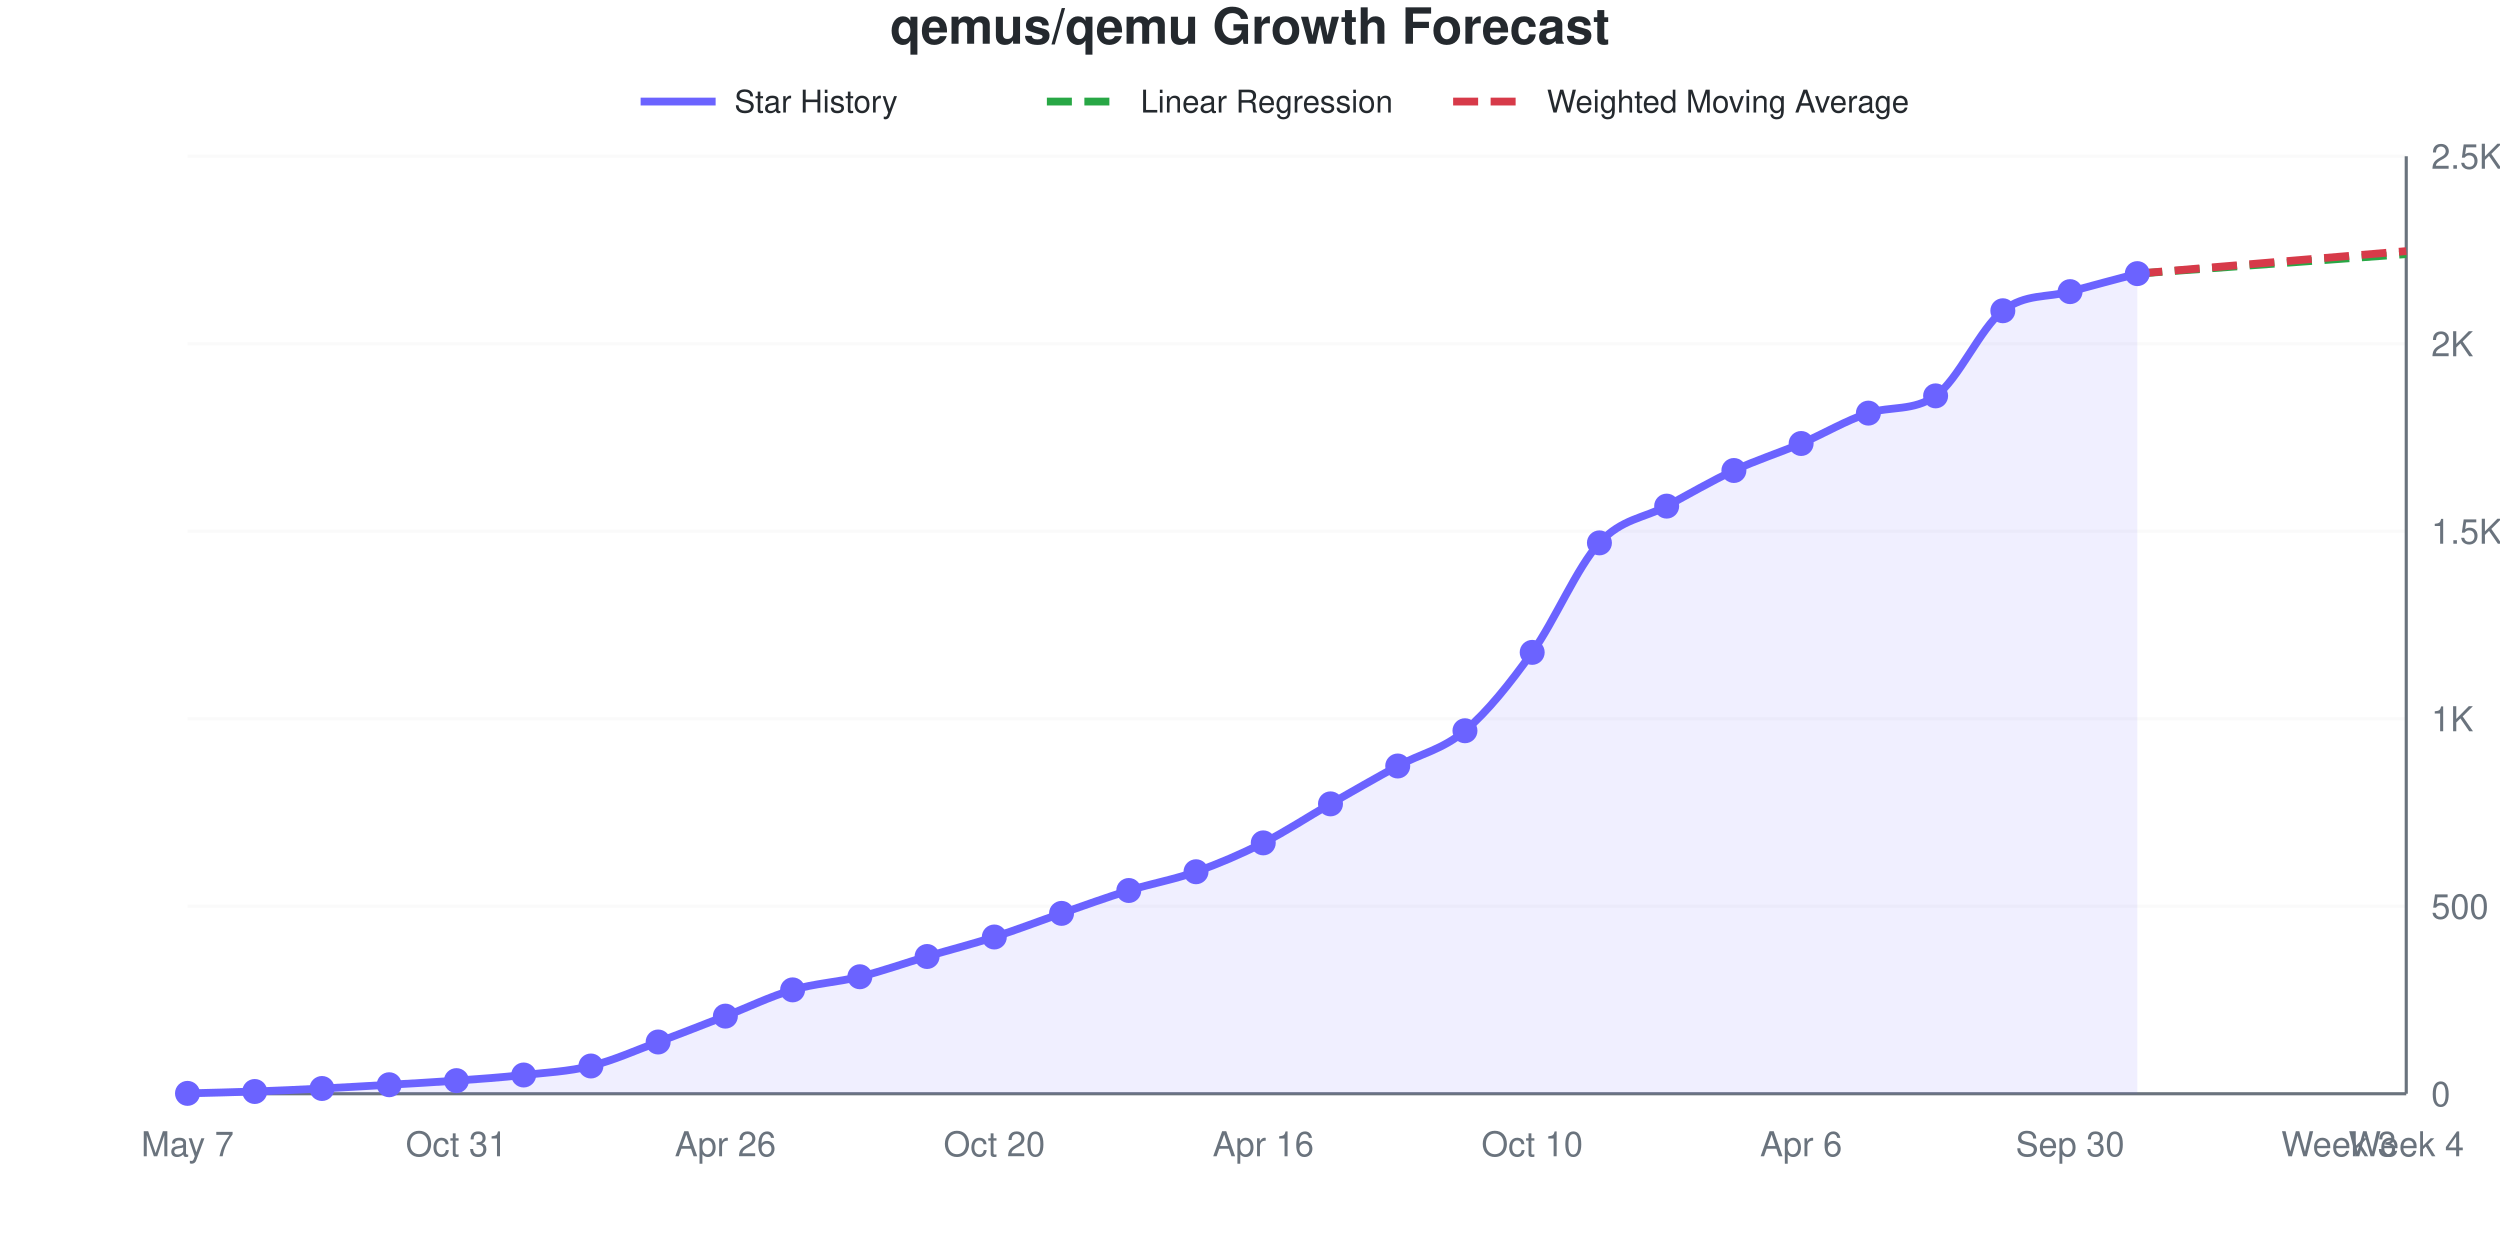
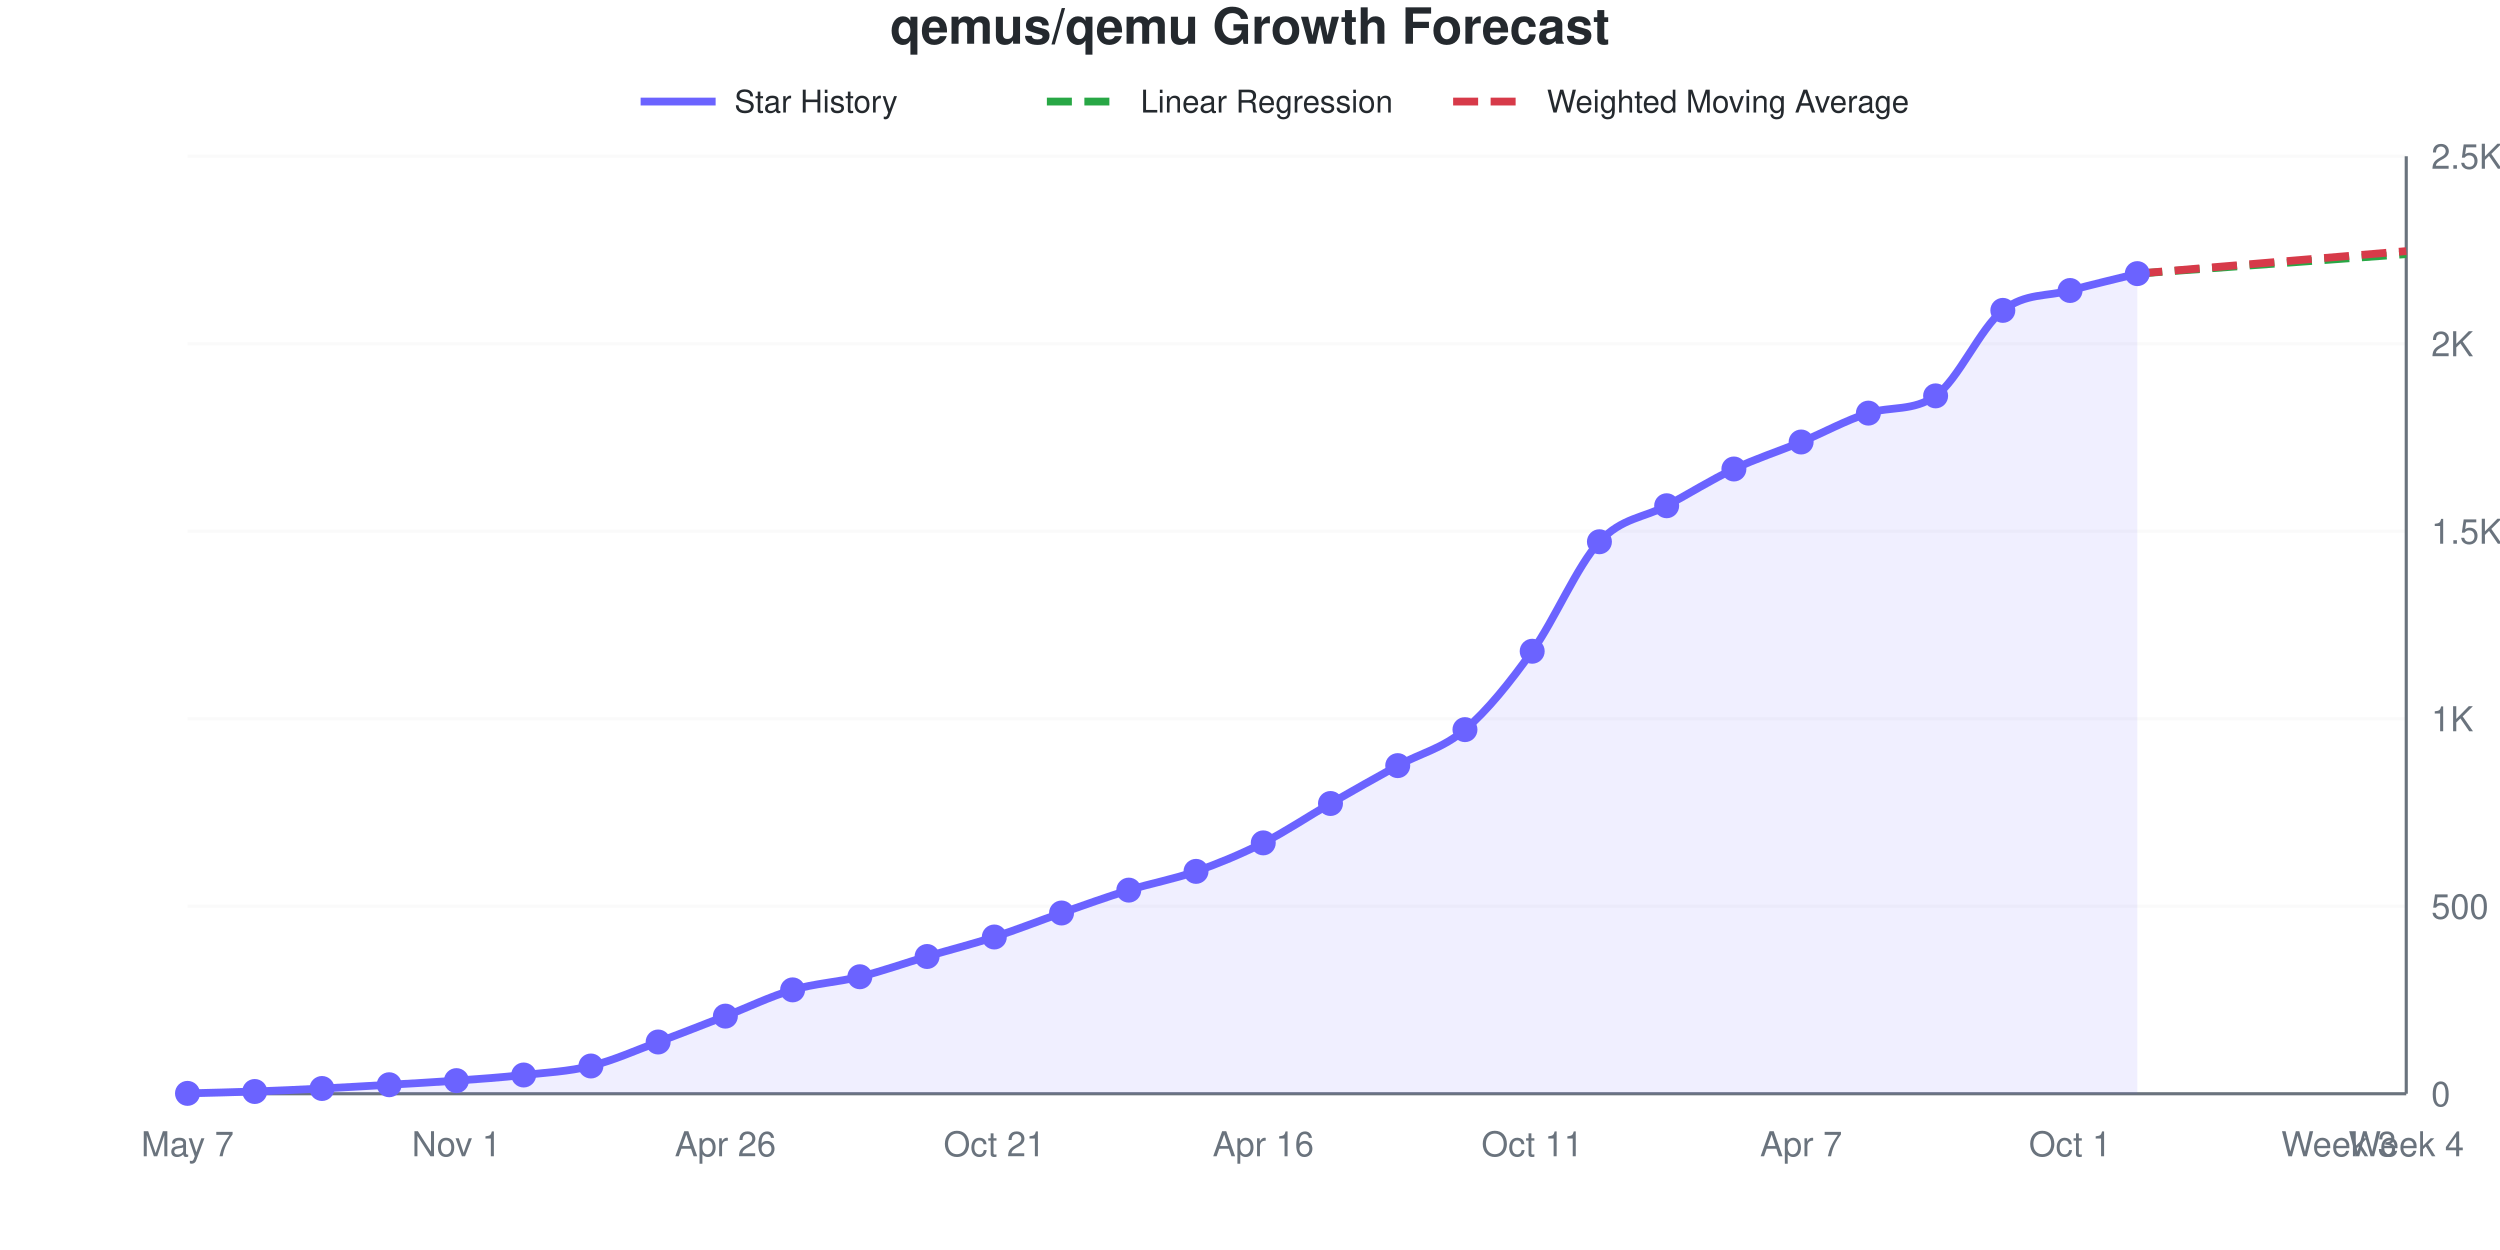
<svg xmlns="http://www.w3.org/2000/svg" viewBox="0 0 800 400" width="800" height="400" role="img">
  <style>
    @media (prefers-reduced-motion: no-preference) {
      @keyframes drawLine {
        to { stroke-dashoffset: 0; }
      }
      @keyframes fadeInPoint {
        0% { opacity: 0; }
        100% { opacity: 1; }
      }
      .data-line-0 {
-         stroke-dasharray: 1053;
-         stroke-dashoffset: 1053;
+         stroke-dasharray: 1054;
+         stroke-dashoffset: 1054;
        animation: drawLine 2s ease-out forwards;
      }
      .data-point {
        opacity: 0;
        animation: fadeInPoint 0.5s ease-out forwards;
      }
    }
    .chart-bg { fill: #fff; }
    .chart-text { fill: #24292e; }
    .chart-muted { fill: #6a737d; }
    .chart-grid { stroke: #eee; }
    .chart-axis { stroke: #6a737d; }
    @media (prefers-color-scheme: dark) {
      .chart-bg { fill: #0d1117; }
      .chart-text { fill: #e6edf3; }
      .chart-muted { fill: #8b949e; }
      .chart-grid { stroke: #21262d; }
      .chart-axis { stroke: #8b949e; }
    }
  </style>
  <rect width="800" height="400" class="chart-bg" />
  <text x="400" y="14" text-anchor="middle" class="chart-text" font-size="16" font-weight="bold" font-family="-apple-system, BlinkMacSystemFont, 'Segoe UI', Helvetica, Arial, sans-serif">qemus/qemu Growth Forecast</text>
  <g class="legend">
    <line x1="205" y1="32.5" x2="229" y2="32.5" stroke="#6b63ff" stroke-width="2.5" />
    <text x="235" y="36" class="chart-text" font-size="10" font-family="-apple-system, BlinkMacSystemFont, 'Segoe UI', Helvetica, Arial, sans-serif">Star History</text>
    <line x1="335" y1="32.5" x2="359" y2="32.5" stroke="#28a745" stroke-width="2.5" stroke-dasharray="8,4" />
    <text x="365" y="36" class="chart-text" font-size="10" font-family="-apple-system, BlinkMacSystemFont, 'Segoe UI', Helvetica, Arial, sans-serif">Linear Regression</text>
    <line x1="465" y1="32.5" x2="489" y2="32.5" stroke="#d73a49" stroke-width="2.5" stroke-dasharray="8,4" />
    <text x="495" y="36" class="chart-text" font-size="10" font-family="-apple-system, BlinkMacSystemFont, 'Segoe UI', Helvetica, Arial, sans-serif">Weighted Moving Average</text>
  </g>
  <g class="grid">
    <line x1="60" y1="350" x2="770" y2="350" class="chart-grid" stroke-opacity="0.3" />
    <text x="778" y="354" text-anchor="start" class="chart-muted" font-size="11" font-family="-apple-system, BlinkMacSystemFont, 'Segoe UI', Helvetica, Arial, sans-serif">0</text>
    <line x1="60" y1="290" x2="770" y2="290" class="chart-grid" stroke-opacity="0.3" />
    <text x="778" y="294" text-anchor="start" class="chart-muted" font-size="11" font-family="-apple-system, BlinkMacSystemFont, 'Segoe UI', Helvetica, Arial, sans-serif">500</text>
    <line x1="60" y1="230" x2="770" y2="230" class="chart-grid" stroke-opacity="0.3" />
    <text x="778" y="234" text-anchor="start" class="chart-muted" font-size="11" font-family="-apple-system, BlinkMacSystemFont, 'Segoe UI', Helvetica, Arial, sans-serif">1K</text>
    <line x1="60" y1="170" x2="770" y2="170" class="chart-grid" stroke-opacity="0.3" />
    <text x="778" y="174" text-anchor="start" class="chart-muted" font-size="11" font-family="-apple-system, BlinkMacSystemFont, 'Segoe UI', Helvetica, Arial, sans-serif">1.5K</text>
    <line x1="60" y1="110" x2="770" y2="110" class="chart-grid" stroke-opacity="0.3" />
    <text x="778" y="114" text-anchor="start" class="chart-muted" font-size="11" font-family="-apple-system, BlinkMacSystemFont, 'Segoe UI', Helvetica, Arial, sans-serif">2K</text>
    <line x1="60" y1="50" x2="770" y2="50" class="chart-grid" stroke-opacity="0.3" />
    <text x="778" y="54" text-anchor="start" class="chart-muted" font-size="11" font-family="-apple-system, BlinkMacSystemFont, 'Segoe UI', Helvetica, Arial, sans-serif">2.5K</text>
  </g>
  <g class="milestones">
    
  </g>
  <g class="x-axis">
    <text x="60" y="370" text-anchor="middle" class="chart-muted" font-size="11" font-family="-apple-system, BlinkMacSystemFont, 'Segoe UI', Helvetica, Arial, sans-serif">May 7</text>
-     <text x="146.061" y="370" text-anchor="middle" class="chart-muted" font-size="11" font-family="-apple-system, BlinkMacSystemFont, 'Segoe UI', Helvetica, Arial, sans-serif">Oct 31</text>
+     <text x="146.061" y="370" text-anchor="middle" class="chart-muted" font-size="11" font-family="-apple-system, BlinkMacSystemFont, 'Segoe UI', Helvetica, Arial, sans-serif">Nov 1</text>
    <text x="232.121" y="370" text-anchor="middle" class="chart-muted" font-size="11" font-family="-apple-system, BlinkMacSystemFont, 'Segoe UI', Helvetica, Arial, sans-serif">Apr 26</text>
-     <text x="318.182" y="370" text-anchor="middle" class="chart-muted" font-size="11" font-family="-apple-system, BlinkMacSystemFont, 'Segoe UI', Helvetica, Arial, sans-serif">Oct 20</text>
+     <text x="318.182" y="370" text-anchor="middle" class="chart-muted" font-size="11" font-family="-apple-system, BlinkMacSystemFont, 'Segoe UI', Helvetica, Arial, sans-serif">Oct 21</text>
    <text x="404.242" y="370" text-anchor="middle" class="chart-muted" font-size="11" font-family="-apple-system, BlinkMacSystemFont, 'Segoe UI', Helvetica, Arial, sans-serif">Apr 16</text>
-     <text x="490.303" y="370" text-anchor="middle" class="chart-muted" font-size="11" font-family="-apple-system, BlinkMacSystemFont, 'Segoe UI', Helvetica, Arial, sans-serif">Oct 10</text>
-     <text x="576.364" y="370" text-anchor="middle" class="chart-muted" font-size="11" font-family="-apple-system, BlinkMacSystemFont, 'Segoe UI', Helvetica, Arial, sans-serif">Apr 6</text>
-     <text x="662.424" y="370" text-anchor="middle" class="chart-muted" font-size="11" font-family="-apple-system, BlinkMacSystemFont, 'Segoe UI', Helvetica, Arial, sans-serif">Sep 30</text>
+     <text x="490.303" y="370" text-anchor="middle" class="chart-muted" font-size="11" font-family="-apple-system, BlinkMacSystemFont, 'Segoe UI', Helvetica, Arial, sans-serif">Oct 11</text>
+     <text x="576.364" y="370" text-anchor="middle" class="chart-muted" font-size="11" font-family="-apple-system, BlinkMacSystemFont, 'Segoe UI', Helvetica, Arial, sans-serif">Apr 7</text>
+     <text x="662.424" y="370" text-anchor="middle" class="chart-muted" font-size="11" font-family="-apple-system, BlinkMacSystemFont, 'Segoe UI', Helvetica, Arial, sans-serif">Oct 1</text>
    <text x="748.485" y="370" text-anchor="middle" class="chart-muted" font-size="11" font-family="-apple-system, BlinkMacSystemFont, 'Segoe UI', Helvetica, Arial, sans-serif">Week 3</text>
    <text x="770" y="370" text-anchor="middle" class="chart-muted" font-size="11" font-family="-apple-system, BlinkMacSystemFont, 'Segoe UI', Helvetica, Arial, sans-serif">Week 4</text>
  </g>
  <line x1="770" y1="50" x2="770" y2="350" class="chart-axis" stroke-width="1" />
  <line x1="60" y1="350" x2="770" y2="350" class="chart-axis" stroke-width="1" />
-   <path d="M60,350 L60,349.88 C67.172,349.68 74.343,349.54 81.515,349.28 C88.687,349.02 95.859,348.68 103.03,348.32 C110.202,347.96 117.374,347.54 124.545,347.12 C131.717,346.7 138.889,346.32 146.061,345.8 C153.232,345.28 160.404,344.78 167.576,344 C174.747,343.22 181.919,342.88 189.091,341.12 C196.263,339.36 203.434,336.1 210.606,333.44 C217.778,330.78 224.949,327.94 232.121,325.16 C239.293,322.38 246.465,318.86 253.636,316.76 C260.808,314.66 267.98,314.34 275.152,312.56 C282.323,310.78 289.495,308.2 296.667,306.08 C303.838,303.96 311.01,302.14 318.182,299.84 C325.354,297.54 332.525,294.76 339.697,292.28 C346.869,289.8 354.04,287.18 361.212,284.96 C368.384,282.74 375.556,281.5 382.727,278.96 C389.899,276.42 397.071,273.34 404.242,269.72 C411.414,266.1 418.586,261.34 425.758,257.24 C432.929,253.14 440.101,249.02 447.273,245.12 C454.444,241.22 461.616,239.9 468.788,233.84 C475.96,227.78 483.131,218.78 490.303,208.76 C497.475,198.74 504.646,181.52 511.818,173.72 C518.99,165.92 526.162,165.82 533.333,161.96 C540.505,158.1 547.677,153.9 554.848,150.56 C562.02,147.22 569.192,144.98 576.364,141.92 C583.535,138.86 590.707,134.528 597.879,132.2 C605.051,129.872 612.222,131.685 619.394,126.68 C626.566,121.675 633.737,105 640.909,99.44 C648.081,93.88 655.253,95.3 662.424,93.32 C669.596,91.34 676.768,89.48 683.939,87.56 L683.939,350 L60,350 Z" fill="#6b63ff" fill-opacity="0.1" />
-   <path d="M60,350 L60,349.88 C67.172,349.68 74.343,349.54 81.515,349.28 C88.687,349.02 95.859,348.68 103.03,348.32 C110.202,347.96 117.374,347.54 124.545,347.12 C131.717,346.7 138.889,346.32 146.061,345.8 C153.232,345.28 160.404,344.78 167.576,344 C174.747,343.22 181.919,342.88 189.091,341.12 C196.263,339.36 203.434,336.1 210.606,333.44 C217.778,330.78 224.949,327.94 232.121,325.16 C239.293,322.38 246.465,318.86 253.636,316.76 C260.808,314.66 267.98,314.34 275.152,312.56 C282.323,310.78 289.495,308.2 296.667,306.08 C303.838,303.96 311.01,302.14 318.182,299.84 C325.354,297.54 332.525,294.76 339.697,292.28 C346.869,289.8 354.04,287.18 361.212,284.96 C368.384,282.74 375.556,281.5 382.727,278.96 C389.899,276.42 397.071,273.34 404.242,269.72 C411.414,266.1 418.586,261.34 425.758,257.24 C432.929,253.14 440.101,249.02 447.273,245.12 C454.444,241.22 461.616,239.9 468.788,233.84 C475.96,227.78 483.131,218.78 490.303,208.76 C497.475,198.74 504.646,181.52 511.818,173.72 C518.99,165.92 526.162,165.82 533.333,161.96 C540.505,158.1 547.677,153.9 554.848,150.56 C562.02,147.22 569.192,144.98 576.364,141.92 C583.535,138.86 590.707,134.528 597.879,132.2 C605.051,129.872 612.222,131.685 619.394,126.68 C626.566,121.675 633.737,105 640.909,99.44 C648.081,93.88 655.253,95.3 662.424,93.32 C669.596,91.34 676.768,89.48 683.939,87.56" fill="none" stroke="#6b63ff" stroke-width="2.5" class="data-line-0" />
+   <path d="M60,350 L60,349.88 C67.172,349.68 74.343,349.54 81.515,349.28 C88.687,349.02 95.859,348.68 103.03,348.32 C110.202,347.96 117.374,347.54 124.545,347.12 C131.717,346.7 138.889,346.32 146.061,345.8 C153.232,345.28 160.404,344.78 167.576,344 C174.747,343.22 181.919,342.88 189.091,341.12 C196.263,339.36 203.434,336.1 210.606,333.44 C217.778,330.78 224.949,327.94 232.121,325.16 C239.293,322.38 246.465,318.86 253.636,316.76 C260.808,314.66 267.98,314.34 275.152,312.56 C282.323,310.78 289.495,308.2 296.667,306.08 C303.838,303.96 311.01,302.16 318.182,299.84 C325.354,297.52 332.525,294.66 339.697,292.16 C346.869,289.66 354.04,287.06 361.212,284.84 C368.384,282.62 375.556,281.36 382.727,278.84 C389.899,276.32 397.071,273.34 404.242,269.72 C411.414,266.1 418.586,261.24 425.758,257.12 C432.929,253 440.101,248.94 447.273,245 C454.444,241.06 461.616,239.58 468.788,233.48 C475.96,227.38 483.131,218.42 490.303,208.4 C497.475,198.38 504.646,181.12 511.818,173.36 C518.99,165.6 526.162,165.72 533.333,161.84 C540.505,157.96 547.677,153.48 554.848,150.08 C562.02,146.68 569.192,144.42 576.364,141.44 C583.535,138.46 590.707,134.461 597.879,132.2 C605.051,129.939 612.222,131.716 619.394,126.68 C626.566,121.644 633.737,104.94 640.909,99.32 C648.081,93.7 655.253,94.92 662.424,92.96 C669.596,91 676.768,89.36 683.939,87.56 L683.939,350 L60,350 Z" fill="#6b63ff" fill-opacity="0.1" />
+   <path d="M60,350 L60,349.88 C67.172,349.68 74.343,349.54 81.515,349.28 C88.687,349.02 95.859,348.68 103.03,348.32 C110.202,347.96 117.374,347.54 124.545,347.12 C131.717,346.7 138.889,346.32 146.061,345.8 C153.232,345.28 160.404,344.78 167.576,344 C174.747,343.22 181.919,342.88 189.091,341.12 C196.263,339.36 203.434,336.1 210.606,333.44 C217.778,330.78 224.949,327.94 232.121,325.16 C239.293,322.38 246.465,318.86 253.636,316.76 C260.808,314.66 267.98,314.34 275.152,312.56 C282.323,310.78 289.495,308.2 296.667,306.08 C303.838,303.96 311.01,302.16 318.182,299.84 C325.354,297.52 332.525,294.66 339.697,292.16 C346.869,289.66 354.04,287.06 361.212,284.84 C368.384,282.62 375.556,281.36 382.727,278.84 C389.899,276.32 397.071,273.34 404.242,269.72 C411.414,266.1 418.586,261.24 425.758,257.12 C432.929,253 440.101,248.94 447.273,245 C454.444,241.06 461.616,239.58 468.788,233.48 C475.96,227.38 483.131,218.42 490.303,208.4 C497.475,198.38 504.646,181.12 511.818,173.36 C518.99,165.6 526.162,165.72 533.333,161.84 C540.505,157.96 547.677,153.48 554.848,150.08 C562.02,146.68 569.192,144.42 576.364,141.44 C583.535,138.46 590.707,134.461 597.879,132.2 C605.051,129.939 612.222,131.716 619.394,126.68 C626.566,121.644 633.737,104.94 640.909,99.32 C648.081,93.7 655.253,94.92 662.424,92.96 C669.596,91 676.768,89.36 683.939,87.56" fill="none" stroke="#6b63ff" stroke-width="2.5" class="data-line-0" />
  <path d="M683.939,87.56 C691.111,87.04 698.283,86.52 705.455,86 C712.626,85.48 719.798,84.96 726.97,84.44 C734.141,83.92 741.313,83.4 748.485,82.88 C755.657,82.36 762.828,81.84 770,81.32" fill="none" stroke="#28a745" stroke-width="2.5" stroke-dasharray="8,4" />
  <path d="M683.939,87.56 C691.111,86.96 698.283,86.36 705.455,85.76 C712.626,85.16 719.798,84.56 726.97,83.96 C734.141,83.36 741.313,82.76 748.485,82.16 C755.657,81.56 762.828,80.96 770,80.36" fill="none" stroke="#d73a49" stroke-width="2.5" stroke-dasharray="8,4" />
  <g class="points">
    <circle cx="60" cy="349.88" r="4" fill="#6b63ff" class="data-point" style="animation-delay: 1.50s" />
    <circle cx="81.515" cy="349.28" r="4" fill="#6b63ff" class="data-point" style="animation-delay: 1.55s" />
    <circle cx="103.03" cy="348.32" r="4" fill="#6b63ff" class="data-point" style="animation-delay: 1.60s" />
    <circle cx="124.545" cy="347.12" r="4" fill="#6b63ff" class="data-point" style="animation-delay: 1.65s" />
    <circle cx="146.061" cy="345.8" r="4" fill="#6b63ff" class="data-point" style="animation-delay: 1.70s" />
    <circle cx="167.576" cy="344" r="4" fill="#6b63ff" class="data-point" style="animation-delay: 1.75s" />
    <circle cx="189.091" cy="341.12" r="4" fill="#6b63ff" class="data-point" style="animation-delay: 1.80s" />
    <circle cx="210.606" cy="333.44" r="4" fill="#6b63ff" class="data-point" style="animation-delay: 1.85s" />
    <circle cx="232.121" cy="325.16" r="4" fill="#6b63ff" class="data-point" style="animation-delay: 1.90s" />
    <circle cx="253.636" cy="316.76" r="4" fill="#6b63ff" class="data-point" style="animation-delay: 1.95s" />
    <circle cx="275.152" cy="312.56" r="4" fill="#6b63ff" class="data-point" style="animation-delay: 2.00s" />
    <circle cx="296.667" cy="306.08" r="4" fill="#6b63ff" class="data-point" style="animation-delay: 2.05s" />
    <circle cx="318.182" cy="299.84" r="4" fill="#6b63ff" class="data-point" style="animation-delay: 2.10s" />
-     <circle cx="339.697" cy="292.28" r="4" fill="#6b63ff" class="data-point" style="animation-delay: 2.15s" />
-     <circle cx="361.212" cy="284.96" r="4" fill="#6b63ff" class="data-point" style="animation-delay: 2.20s" />
-     <circle cx="382.727" cy="278.96" r="4" fill="#6b63ff" class="data-point" style="animation-delay: 2.25s" />
+     <circle cx="339.697" cy="292.16" r="4" fill="#6b63ff" class="data-point" style="animation-delay: 2.15s" />
+     <circle cx="361.212" cy="284.84" r="4" fill="#6b63ff" class="data-point" style="animation-delay: 2.20s" />
+     <circle cx="382.727" cy="278.84" r="4" fill="#6b63ff" class="data-point" style="animation-delay: 2.25s" />
    <circle cx="404.242" cy="269.72" r="4" fill="#6b63ff" class="data-point" style="animation-delay: 2.30s" />
-     <circle cx="425.758" cy="257.24" r="4" fill="#6b63ff" class="data-point" style="animation-delay: 2.35s" />
-     <circle cx="447.273" cy="245.12" r="4" fill="#6b63ff" class="data-point" style="animation-delay: 2.40s" />
-     <circle cx="468.788" cy="233.84" r="4" fill="#6b63ff" class="data-point" style="animation-delay: 2.45s" />
-     <circle cx="490.303" cy="208.76" r="4" fill="#6b63ff" class="data-point" style="animation-delay: 2.50s" />
-     <circle cx="511.818" cy="173.72" r="4" fill="#6b63ff" class="data-point" style="animation-delay: 2.55s" />
-     <circle cx="533.333" cy="161.96" r="4" fill="#6b63ff" class="data-point" style="animation-delay: 2.60s" />
-     <circle cx="554.848" cy="150.56" r="4" fill="#6b63ff" class="data-point" style="animation-delay: 2.65s" />
-     <circle cx="576.364" cy="141.92" r="4" fill="#6b63ff" class="data-point" style="animation-delay: 2.70s" />
+     <circle cx="425.758" cy="257.12" r="4" fill="#6b63ff" class="data-point" style="animation-delay: 2.35s" />
+     <circle cx="447.273" cy="245" r="4" fill="#6b63ff" class="data-point" style="animation-delay: 2.40s" />
+     <circle cx="468.788" cy="233.48" r="4" fill="#6b63ff" class="data-point" style="animation-delay: 2.45s" />
+     <circle cx="490.303" cy="208.4" r="4" fill="#6b63ff" class="data-point" style="animation-delay: 2.50s" />
+     <circle cx="511.818" cy="173.36" r="4" fill="#6b63ff" class="data-point" style="animation-delay: 2.55s" />
+     <circle cx="533.333" cy="161.84" r="4" fill="#6b63ff" class="data-point" style="animation-delay: 2.60s" />
+     <circle cx="554.848" cy="150.08" r="4" fill="#6b63ff" class="data-point" style="animation-delay: 2.65s" />
+     <circle cx="576.364" cy="141.44" r="4" fill="#6b63ff" class="data-point" style="animation-delay: 2.70s" />
    <circle cx="597.879" cy="132.2" r="4" fill="#6b63ff" class="data-point" style="animation-delay: 2.75s" />
    <circle cx="619.394" cy="126.68" r="4" fill="#6b63ff" class="data-point" style="animation-delay: 2.80s" />
-     <circle cx="640.909" cy="99.44" r="4" fill="#6b63ff" class="data-point" style="animation-delay: 2.85s" />
-     <circle cx="662.424" cy="93.32" r="4" fill="#6b63ff" class="data-point" style="animation-delay: 2.90s" />
+     <circle cx="640.909" cy="99.32" r="4" fill="#6b63ff" class="data-point" style="animation-delay: 2.85s" />
+     <circle cx="662.424" cy="92.96" r="4" fill="#6b63ff" class="data-point" style="animation-delay: 2.90s" />
    <circle cx="683.939" cy="87.56" r="4" fill="#6b63ff" class="data-point" style="animation-delay: 2.95s" />
  </g>
</svg>
